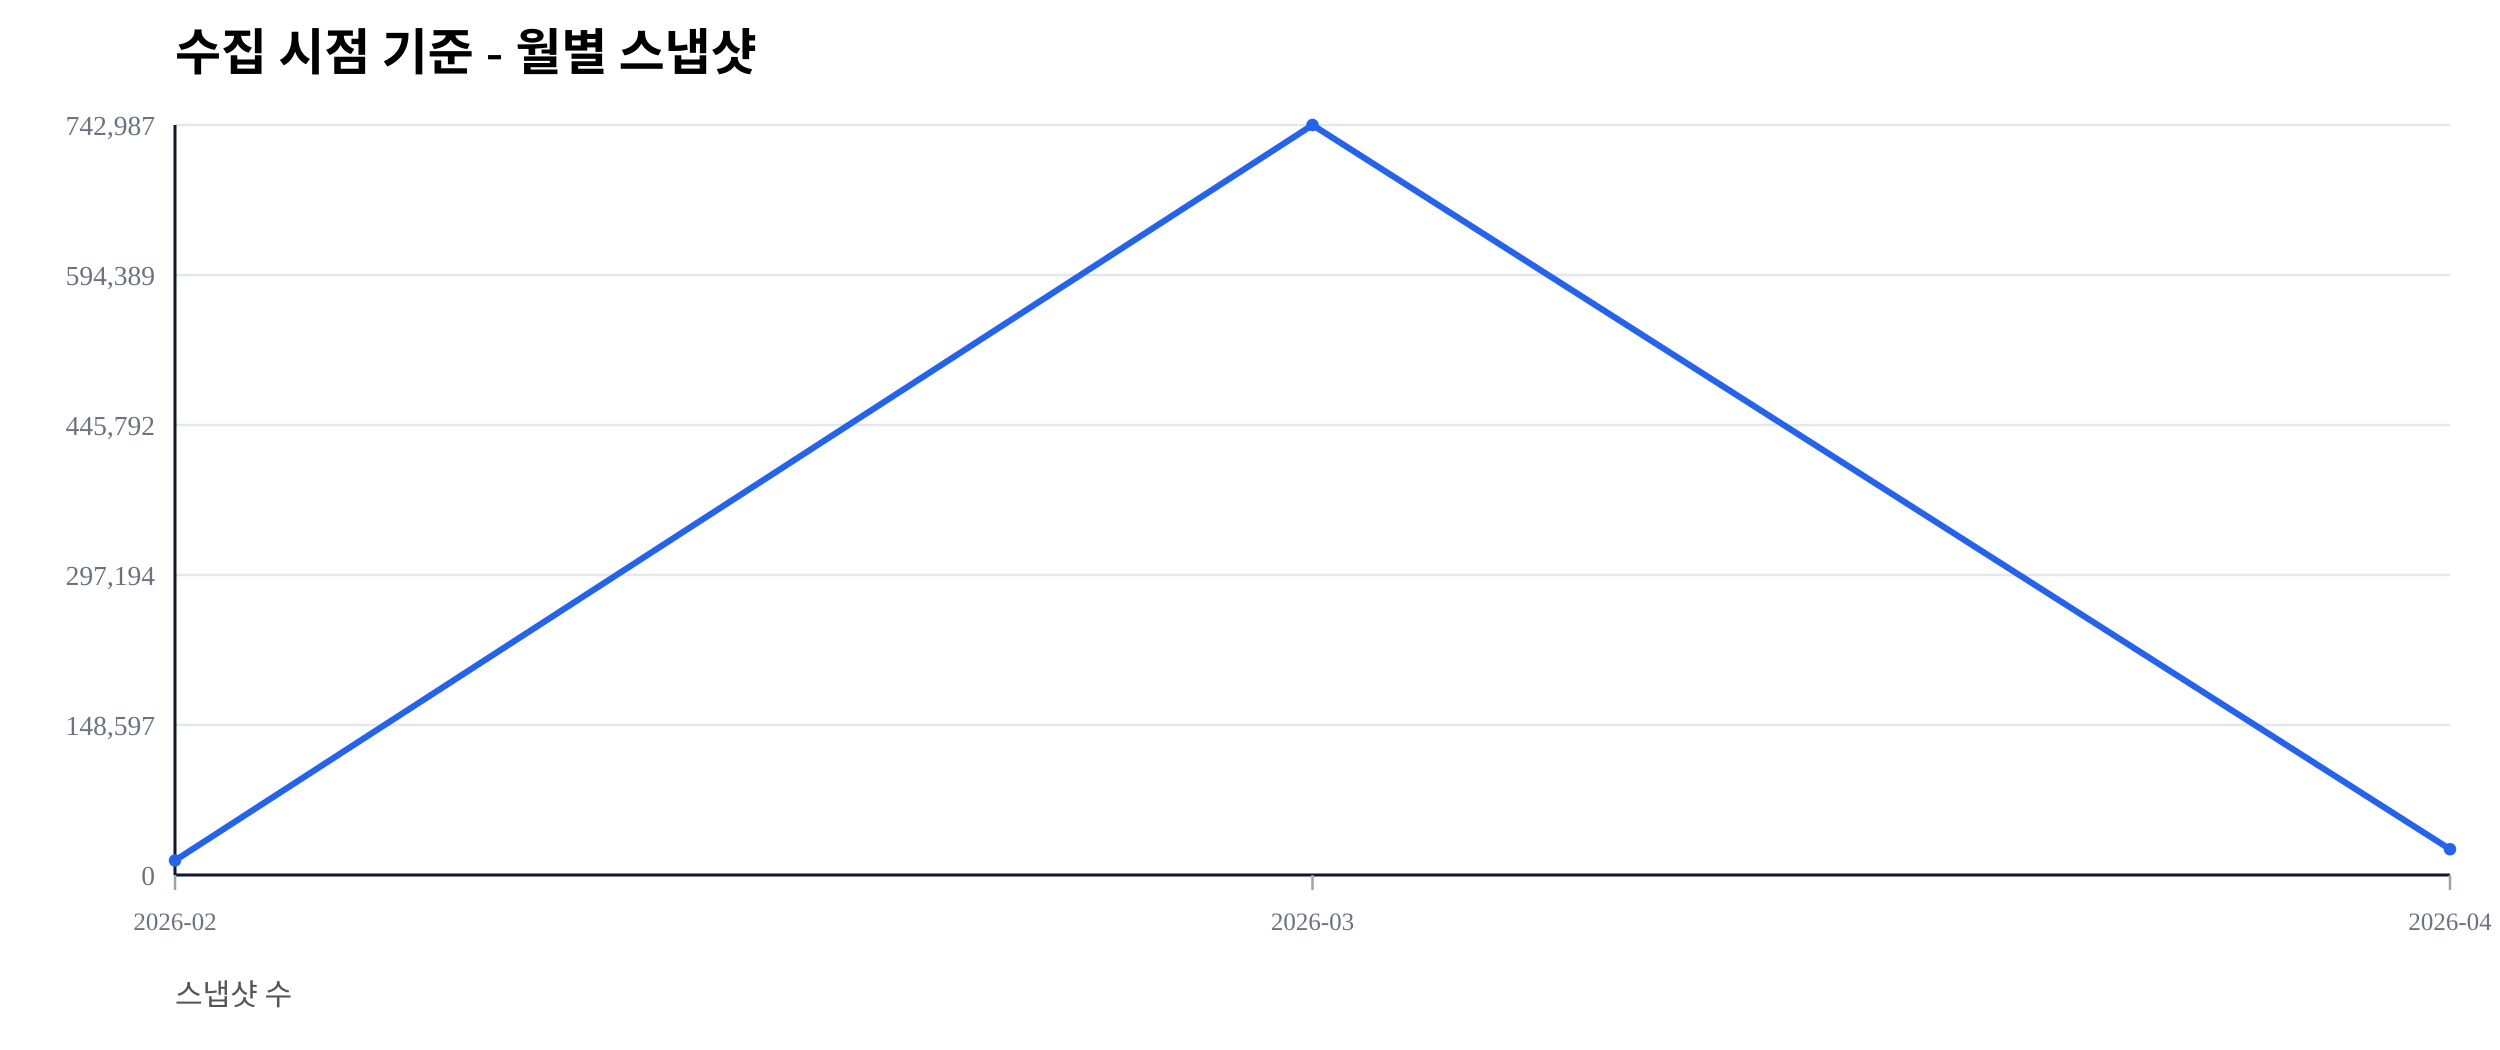
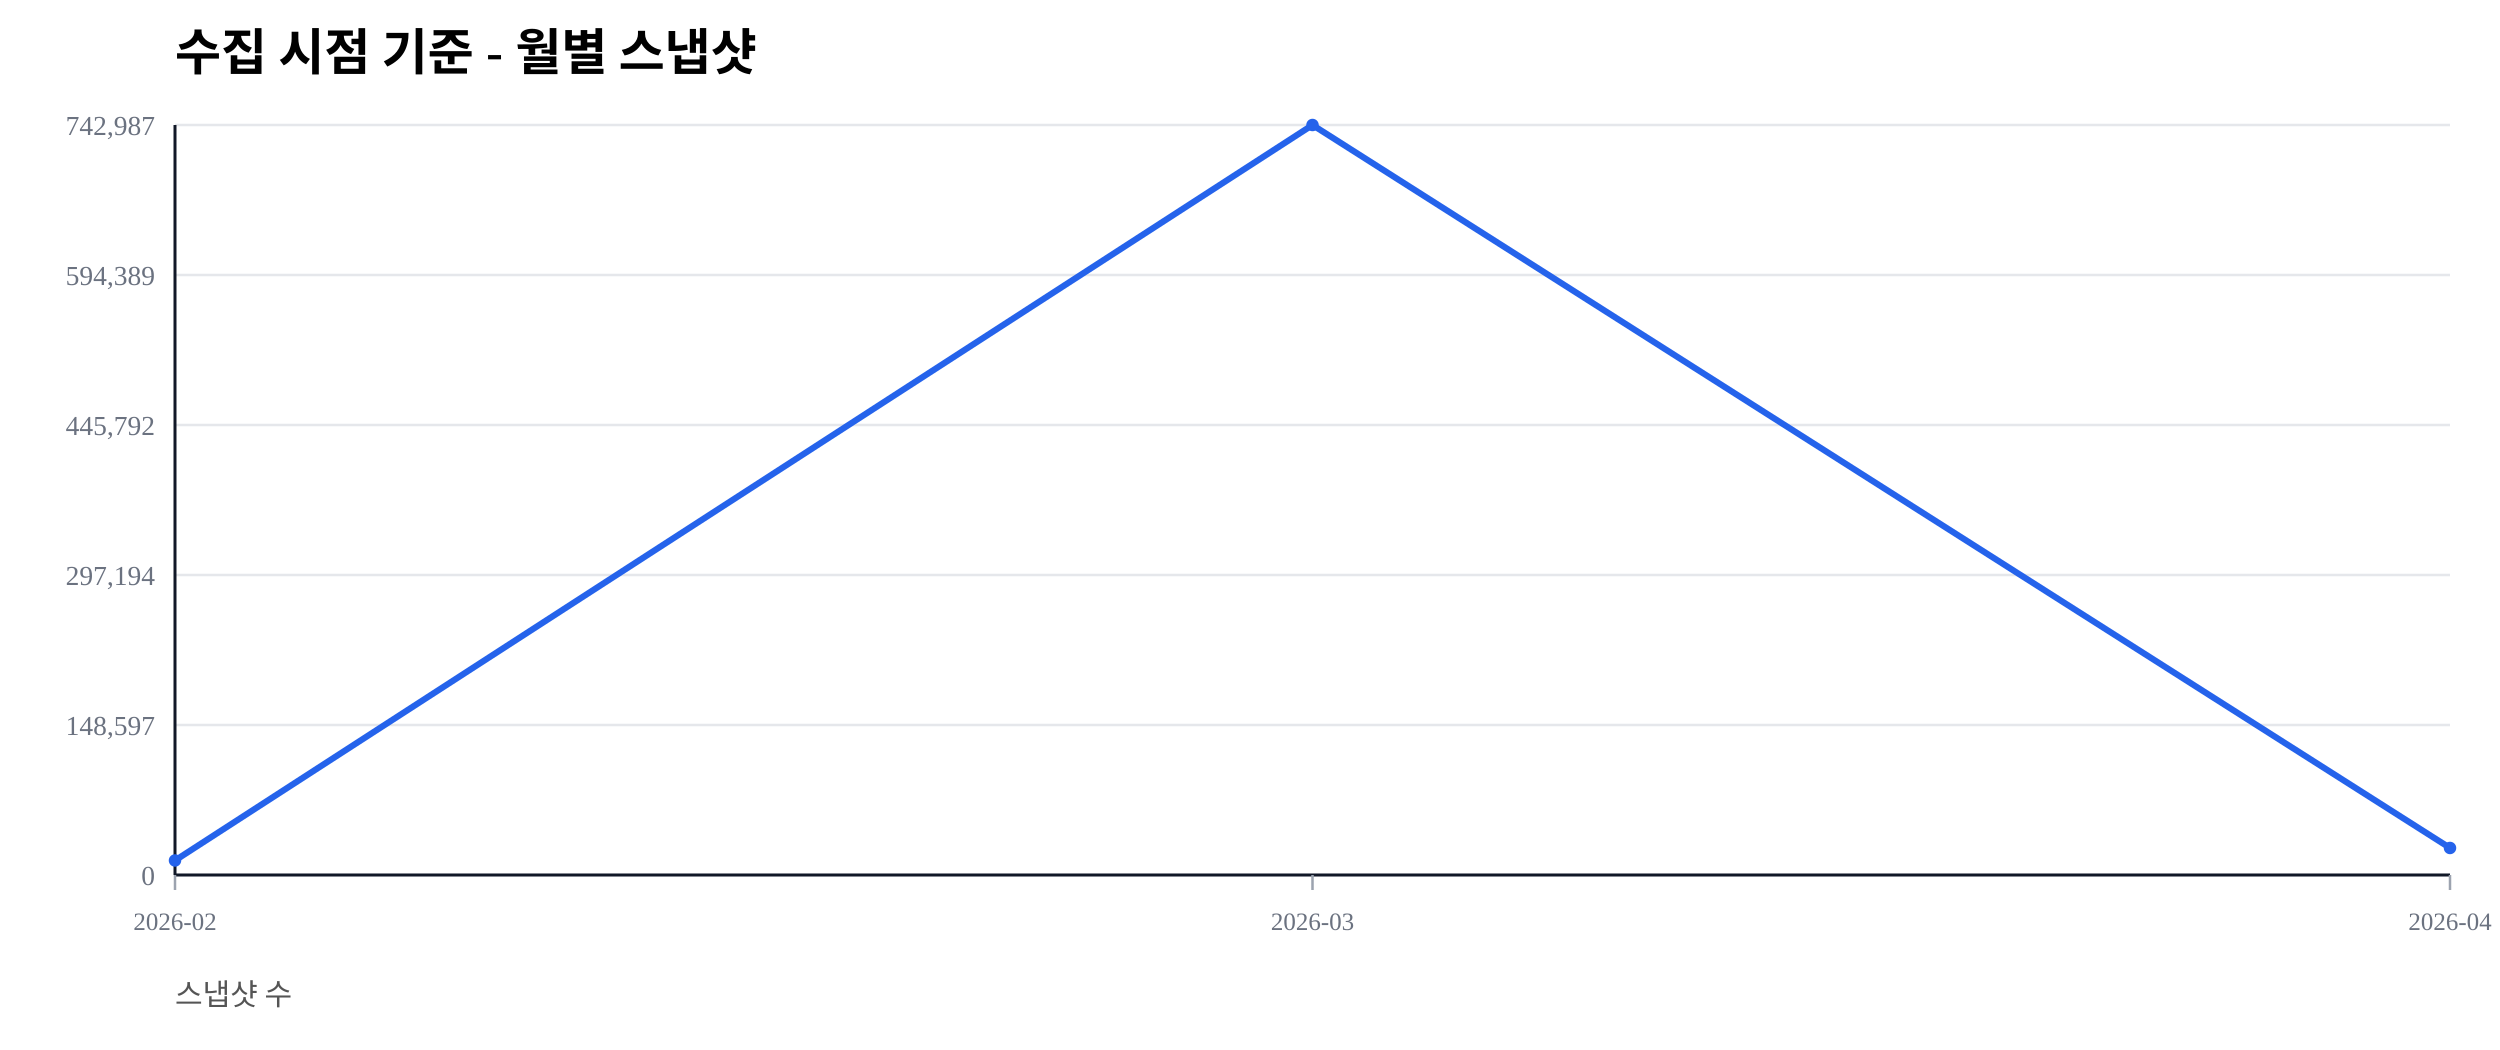
<svg xmlns="http://www.w3.org/2000/svg" width="1000" height="420" viewBox="0 0 1000 420">
  <rect width="100%" height="100%" fill="#ffffff" />
  <text x="70" y="28" font-size="20" font-weight="600">수집 시점 기준 - 월별 스냅샷</text>
  <text x="70" y="402" font-size="12" fill="#555">스냅샷 수</text>
  <line x1="70" y1="350.00" x2="980" y2="350.00" stroke="#e5e7eb" stroke-width="1" />
  <text x="62" y="354.00" font-size="11" fill="#6b7280" text-anchor="end">0</text>
  <line x1="70" y1="290.00" x2="980" y2="290.00" stroke="#e5e7eb" stroke-width="1" />
  <text x="62" y="294.00" font-size="11" fill="#6b7280" text-anchor="end">148,597</text>
  <line x1="70" y1="230.00" x2="980" y2="230.00" stroke="#e5e7eb" stroke-width="1" />
  <text x="62" y="234.00" font-size="11" fill="#6b7280" text-anchor="end">297,194</text>
  <line x1="70" y1="170.00" x2="980" y2="170.00" stroke="#e5e7eb" stroke-width="1" />
  <text x="62" y="174.00" font-size="11" fill="#6b7280" text-anchor="end">445,792</text>
  <line x1="70" y1="110.00" x2="980" y2="110.00" stroke="#e5e7eb" stroke-width="1" />
  <text x="62" y="114.00" font-size="11" fill="#6b7280" text-anchor="end">594,389</text>
  <line x1="70" y1="50.00" x2="980" y2="50.00" stroke="#e5e7eb" stroke-width="1" />
  <text x="62" y="54.00" font-size="11" fill="#6b7280" text-anchor="end">742,987</text>
  <line x1="70" y1="350" x2="980" y2="350" stroke="#111827" stroke-width="1.2" />
  <line x1="70" y1="50" x2="70" y2="350" stroke="#111827" stroke-width="1.2" />
  <line x1="70.00" y1="350" x2="70.00" y2="356" stroke="#9ca3af" stroke-width="1" />
  <text x="70.00" y="372" font-size="10" fill="#6b7280" text-anchor="middle">2026-02</text>
  <line x1="525.00" y1="350" x2="525.00" y2="356" stroke="#9ca3af" stroke-width="1" />
  <text x="525.00" y="372" font-size="10" fill="#6b7280" text-anchor="middle">2026-03</text>
  <line x1="980.00" y1="350" x2="980.00" y2="356" stroke="#9ca3af" stroke-width="1" />
  <text x="980.00" y="372" font-size="10" fill="#6b7280" text-anchor="middle">2026-04</text>
-   <polyline fill="none" stroke="#2563eb" stroke-width="2.5" points="70.00,344.19 525.00,50.00 980.00,339.69" />
+   <polyline fill="none" stroke="#2563eb" stroke-width="2.5" points="70.00,344.19 525.00,50.00 980.00,339.19" />
  <circle cx="70.00" cy="344.19" r="2.5" fill="#2563eb" />
  <circle cx="525.00" cy="50.00" r="2.5" fill="#2563eb" />
-   <circle cx="980.00" cy="339.69" r="2.5" fill="#2563eb" />
+   <circle cx="980.00" cy="339.19" r="2.5" fill="#2563eb" />
</svg>
